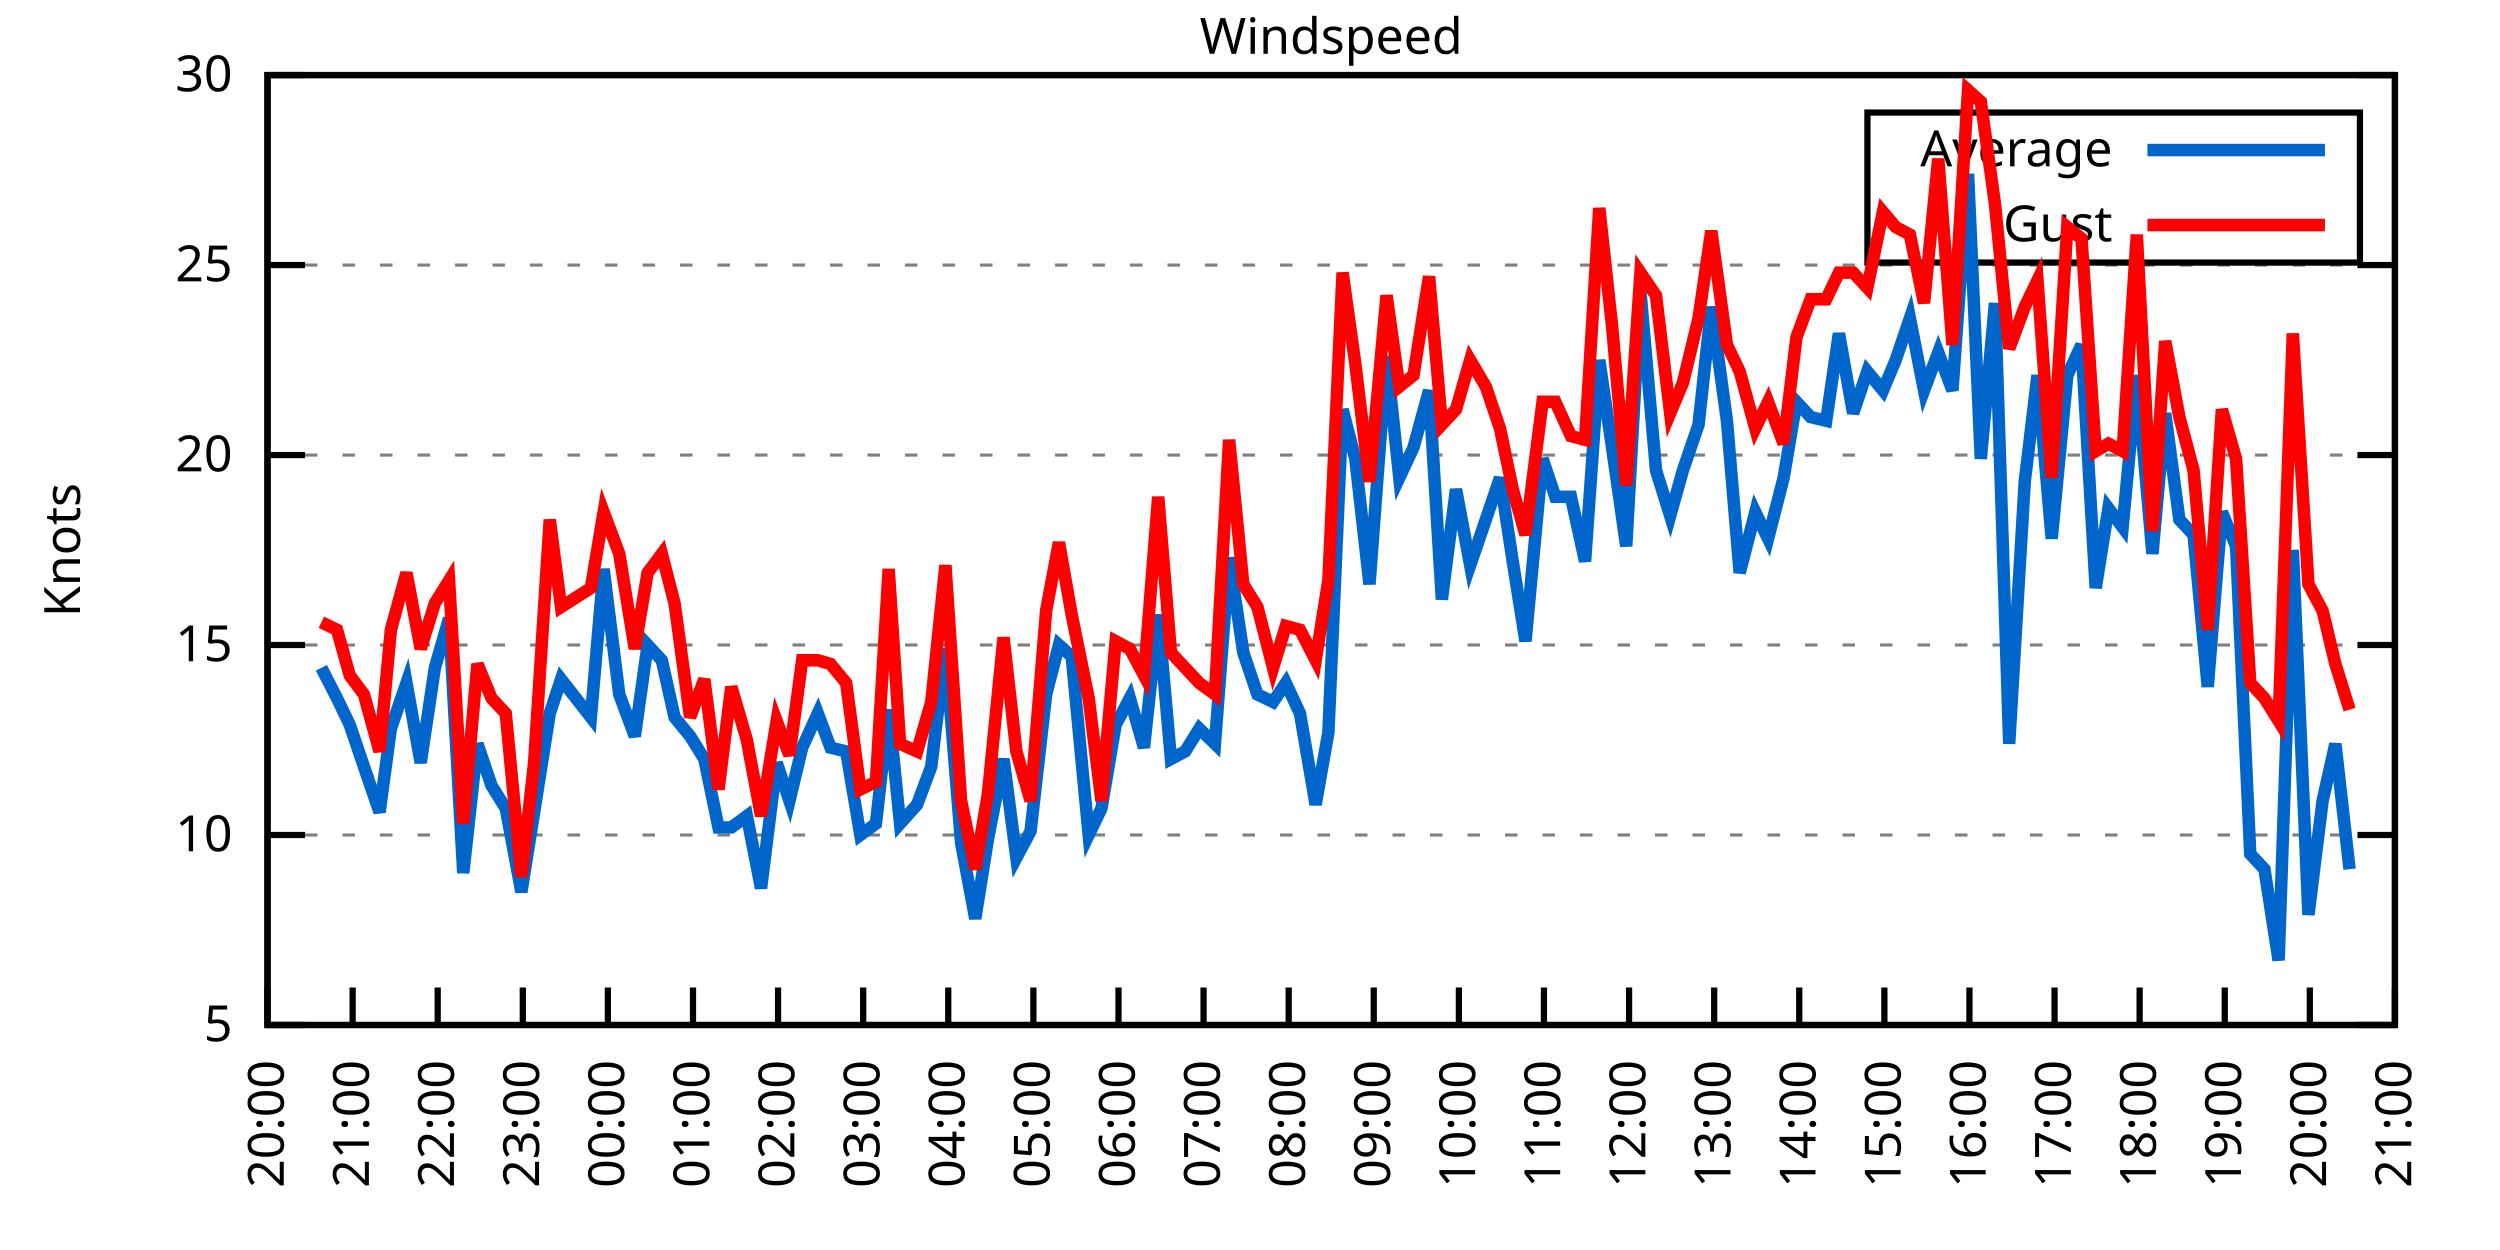
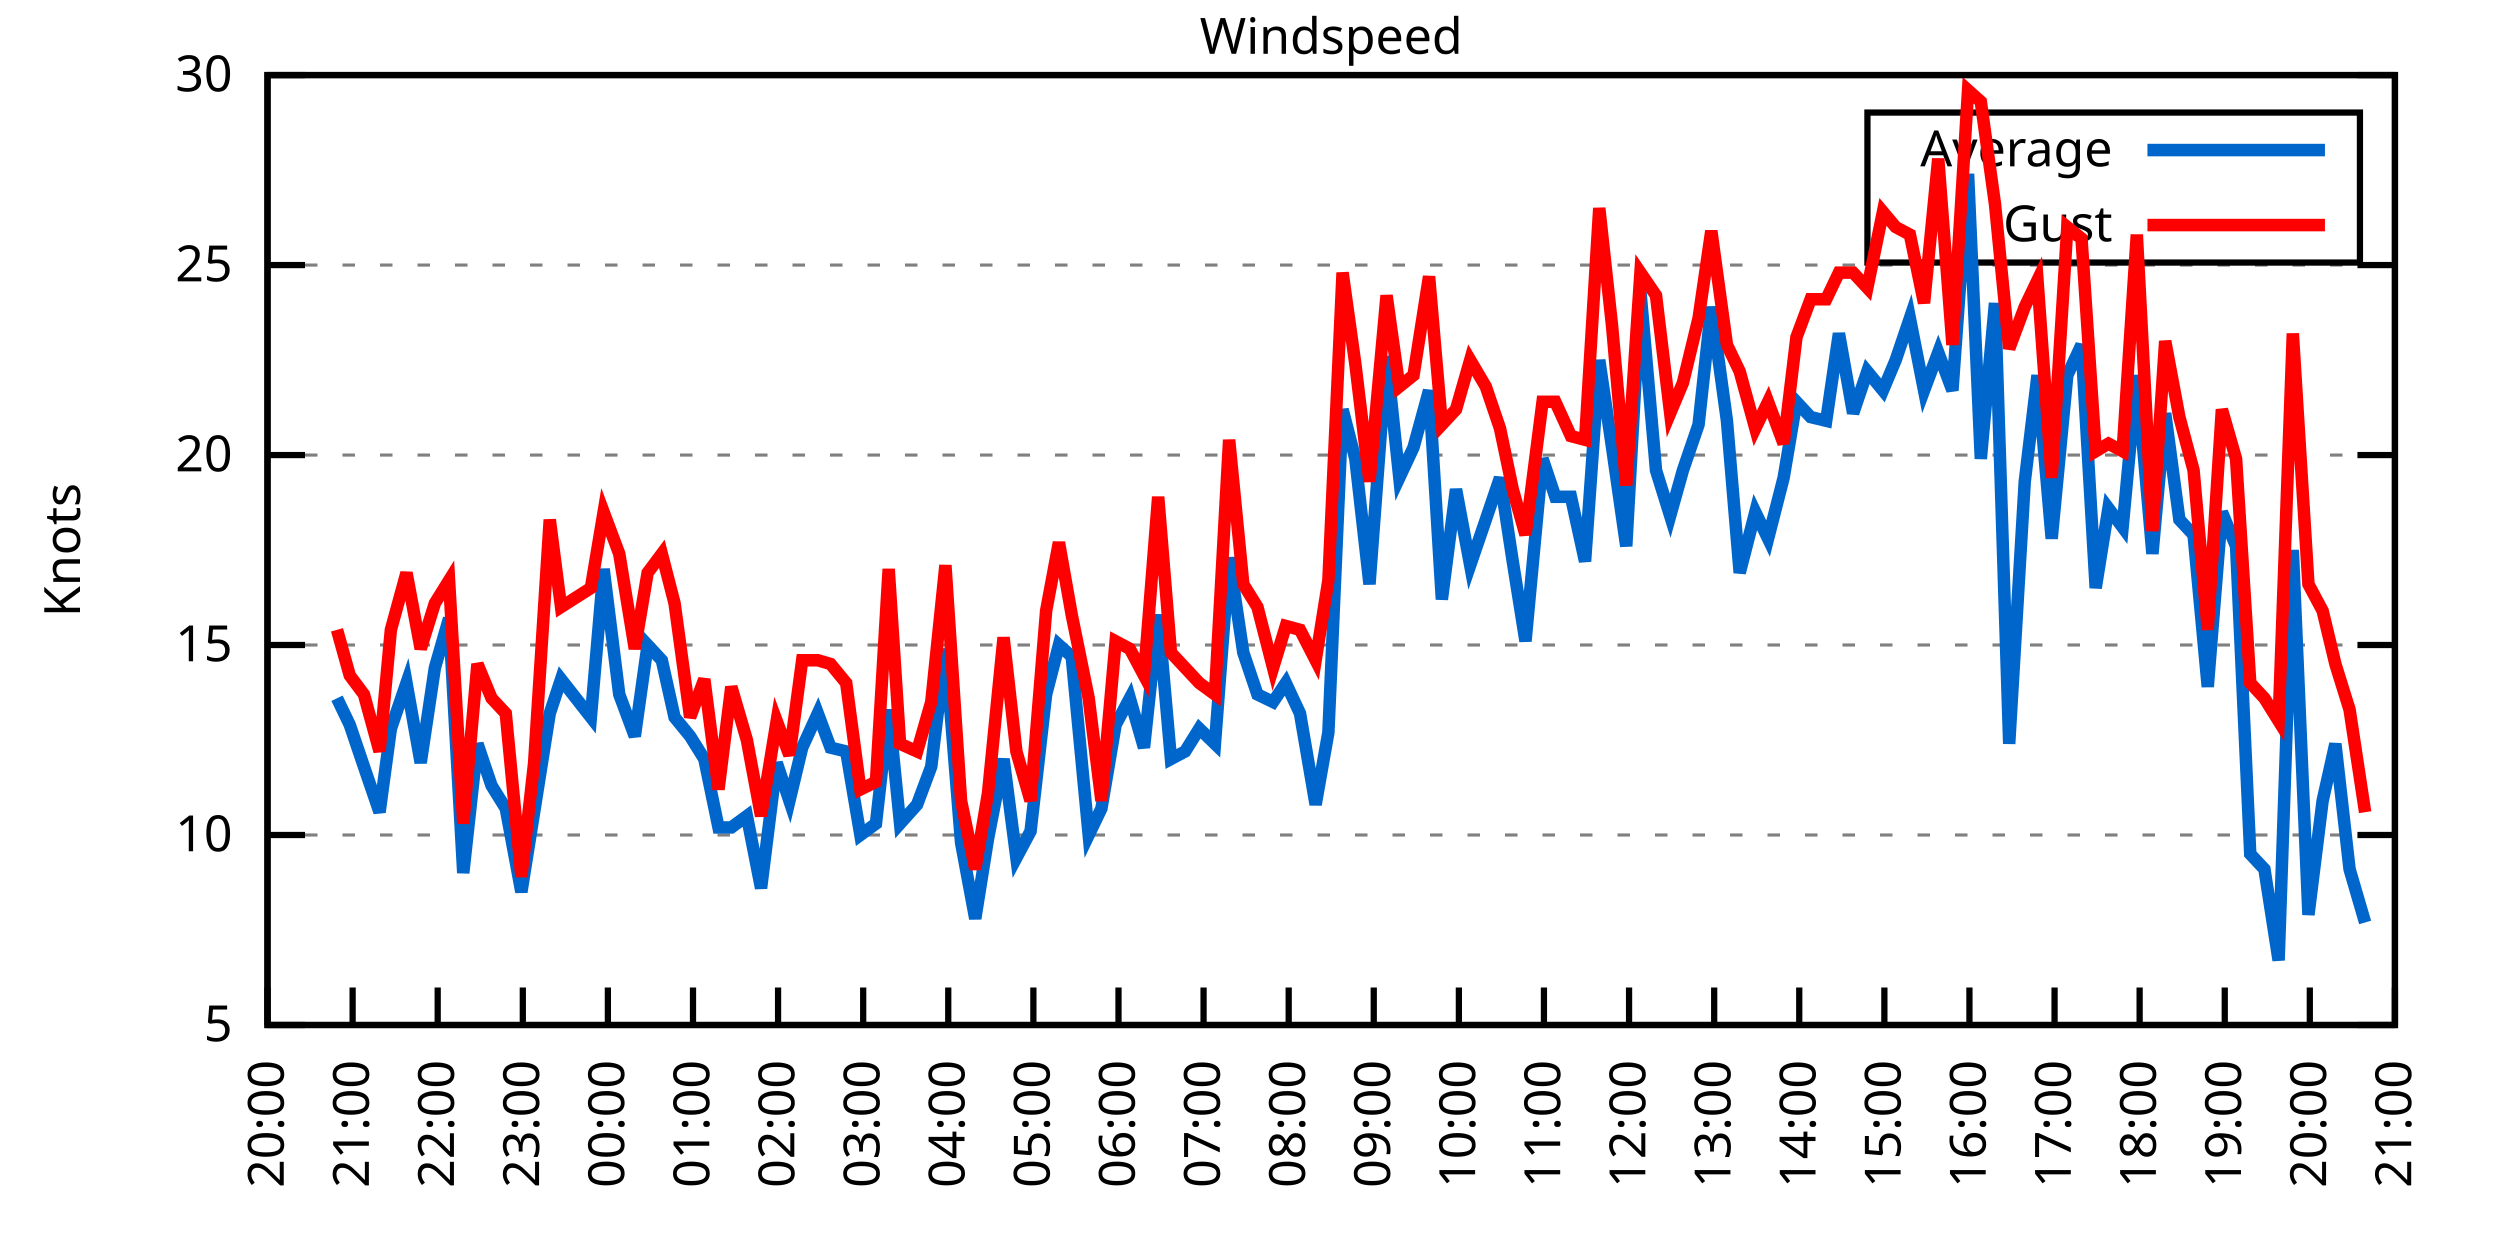
<svg xmlns="http://www.w3.org/2000/svg" xmlns:xlink="http://www.w3.org/1999/xlink" width="400" height="200" viewBox="0 0 400 200">
  <g id="gnuplot_canvas">
    <rect x="0" y="0" width="400" height="200" fill="none" />
    <defs>
      <circle id="gpDot" r="0.5" stroke-width="0.5" stroke="currentColor" />
      <path id="gpPt0" stroke-width="0.333" stroke="currentColor" d="M-1,0 h2 M0,-1 v2" />
      <path id="gpPt1" stroke-width="0.333" stroke="currentColor" d="M-1,-1 L1,1 M1,-1 L-1,1" />
      <path id="gpPt2" stroke-width="0.333" stroke="currentColor" d="M-1,0 L1,0 M0,-1 L0,1 M-1,-1 L1,1 M-1,1 L1,-1" />
      <rect id="gpPt3" stroke-width="0.333" stroke="currentColor" x="-1" y="-1" width="2" height="2" />
      <rect id="gpPt4" stroke-width="0.333" stroke="currentColor" fill="currentColor" x="-1" y="-1" width="2" height="2" />
      <circle id="gpPt5" stroke-width="0.333" stroke="currentColor" cx="0" cy="0" r="1" />
      <use xlink:href="#gpPt5" id="gpPt6" fill="currentColor" stroke="none" />
      <path id="gpPt7" stroke-width="0.333" stroke="currentColor" d="M0,-1.33 L-1.33,0.67 L1.33,0.67 z" />
      <use xlink:href="#gpPt7" id="gpPt8" fill="currentColor" stroke="none" />
      <use xlink:href="#gpPt7" id="gpPt9" stroke="currentColor" transform="rotate(180)" />
      <use xlink:href="#gpPt9" id="gpPt10" fill="currentColor" stroke="none" />
      <use xlink:href="#gpPt3" id="gpPt11" stroke="currentColor" transform="rotate(45)" />
      <use xlink:href="#gpPt11" id="gpPt12" fill="currentColor" stroke="none" />
      <path id="gpPt13" stroke-width="0.333" stroke="currentColor" d="M0,1.330 L1.265,0.411 L0.782,-1.067 L-0.782,-1.076 L-1.265,0.411 z" />
      <use xlink:href="#gpPt13" id="gpPt14" fill="currentColor" stroke="none" />
      <filter id="textbox" filterUnits="objectBoundingBox" x="0" y="0" height="1" width="1">
        <feFlood flood-color="white" flood-opacity="1" result="bgnd" />
        <feComposite in="SourceGraphic" in2="bgnd" operator="atop" />
      </filter>
      <filter id="greybox" filterUnits="objectBoundingBox" x="0" y="0" height="1" width="1">
        <feFlood flood-color="lightgrey" flood-opacity="1" result="grey" />
        <feComposite in="SourceGraphic" in2="grey" operator="atop" />
      </filter>
    </defs>
    <g fill="none" color="white" stroke="currentColor" stroke-width="1.00" stroke-linecap="butt" stroke-linejoin="miter">
</g>
    <g fill="none" color="black" stroke="currentColor" stroke-width="1.00" stroke-linecap="butt" stroke-linejoin="miter">
      <g stroke="none" shape-rendering="crispEdges">
        <polygon fill="rgb(255, 255, 255)" points="42.80,164.00 383.18,164.00 383.18,12.02 42.80,12.02 " />
      </g>
    </g>
    <g fill="none" color="black" stroke="currentColor" stroke-width="1.00" stroke-linecap="butt" stroke-linejoin="miter">
</g>
    <g fill="none" color="black" stroke="black" stroke-width="0.50" stroke-linecap="butt" stroke-linejoin="miter">
</g>
    <g fill="none" color="gray" stroke="currentColor" stroke-width="0.50" stroke-linecap="butt" stroke-linejoin="miter">
      <path stroke="gray" stroke-dasharray="2,4" class="gridline" d="M42.80,164.00 L383.19,164.00  " />
    </g>
    <g fill="none" color="gray" stroke="gray" stroke-width="1.00" stroke-linecap="butt" stroke-linejoin="miter">
</g>
    <g fill="none" color="black" stroke="currentColor" stroke-width="1.00" stroke-linecap="butt" stroke-linejoin="miter">
      <path stroke="black" d="M42.80,164.00 L48.80,164.00 M383.19,164.00 L377.19,164.00  " />
      <g transform="translate(37.20,166.60)" stroke="none" fill="black" font-family="Sans" font-size="8.00" text-anchor="end">
        <text>
          <tspan font-family="Sans"> 5</tspan>
        </text>
      </g>
    </g>
    <g fill="none" color="black" stroke="currentColor" stroke-width="1.00" stroke-linecap="butt" stroke-linejoin="miter">
</g>
    <g fill="none" color="black" stroke="black" stroke-width="0.50" stroke-linecap="butt" stroke-linejoin="miter">
</g>
    <g fill="none" color="gray" stroke="currentColor" stroke-width="0.50" stroke-linecap="butt" stroke-linejoin="miter">
      <path stroke="gray" stroke-dasharray="2,4" class="gridline" d="M42.80,133.60 L383.19,133.60  " />
    </g>
    <g fill="none" color="gray" stroke="gray" stroke-width="1.00" stroke-linecap="butt" stroke-linejoin="miter">
</g>
    <g fill="none" color="black" stroke="currentColor" stroke-width="1.00" stroke-linecap="butt" stroke-linejoin="miter">
      <path stroke="black" d="M42.80,133.60 L48.80,133.60 M383.19,133.60 L377.19,133.60  " />
      <g transform="translate(37.20,136.20)" stroke="none" fill="black" font-family="Sans" font-size="8.00" text-anchor="end">
        <text>
          <tspan font-family="Sans"> 10</tspan>
        </text>
      </g>
    </g>
    <g fill="none" color="black" stroke="currentColor" stroke-width="1.00" stroke-linecap="butt" stroke-linejoin="miter">
</g>
    <g fill="none" color="black" stroke="black" stroke-width="0.50" stroke-linecap="butt" stroke-linejoin="miter">
</g>
    <g fill="none" color="gray" stroke="currentColor" stroke-width="0.50" stroke-linecap="butt" stroke-linejoin="miter">
      <path stroke="gray" stroke-dasharray="2,4" class="gridline" d="M42.80,103.20 L383.19,103.20  " />
    </g>
    <g fill="none" color="gray" stroke="gray" stroke-width="1.00" stroke-linecap="butt" stroke-linejoin="miter">
</g>
    <g fill="none" color="black" stroke="currentColor" stroke-width="1.00" stroke-linecap="butt" stroke-linejoin="miter">
      <path stroke="black" d="M42.80,103.20 L48.80,103.20 M383.19,103.20 L377.19,103.20  " />
      <g transform="translate(37.20,105.80)" stroke="none" fill="black" font-family="Sans" font-size="8.00" text-anchor="end">
        <text>
          <tspan font-family="Sans"> 15</tspan>
        </text>
      </g>
    </g>
    <g fill="none" color="black" stroke="currentColor" stroke-width="1.00" stroke-linecap="butt" stroke-linejoin="miter">
</g>
    <g fill="none" color="black" stroke="black" stroke-width="0.50" stroke-linecap="butt" stroke-linejoin="miter">
</g>
    <g fill="none" color="gray" stroke="currentColor" stroke-width="0.50" stroke-linecap="butt" stroke-linejoin="miter">
      <path stroke="gray" stroke-dasharray="2,4" class="gridline" d="M42.80,72.81 L383.19,72.81  " />
    </g>
    <g fill="none" color="gray" stroke="gray" stroke-width="1.00" stroke-linecap="butt" stroke-linejoin="miter">
</g>
    <g fill="none" color="black" stroke="currentColor" stroke-width="1.00" stroke-linecap="butt" stroke-linejoin="miter">
      <path stroke="black" d="M42.80,72.81 L48.80,72.81 M383.19,72.81 L377.19,72.81  " />
      <g transform="translate(37.20,75.41)" stroke="none" fill="black" font-family="Sans" font-size="8.00" text-anchor="end">
        <text>
          <tspan font-family="Sans"> 20</tspan>
        </text>
      </g>
    </g>
    <g fill="none" color="black" stroke="currentColor" stroke-width="1.00" stroke-linecap="butt" stroke-linejoin="miter">
</g>
    <g fill="none" color="black" stroke="black" stroke-width="0.50" stroke-linecap="butt" stroke-linejoin="miter">
</g>
    <g fill="none" color="gray" stroke="currentColor" stroke-width="0.50" stroke-linecap="butt" stroke-linejoin="miter">
      <path stroke="gray" stroke-dasharray="2,4" class="gridline" d="M42.80,42.41 L383.19,42.41  " />
    </g>
    <g fill="none" color="gray" stroke="gray" stroke-width="1.00" stroke-linecap="butt" stroke-linejoin="miter">
</g>
    <g fill="none" color="black" stroke="currentColor" stroke-width="1.00" stroke-linecap="butt" stroke-linejoin="miter">
      <path stroke="black" d="M42.80,42.41 L48.80,42.41 M383.19,42.41 L377.19,42.41  " />
      <g transform="translate(37.20,45.01)" stroke="none" fill="black" font-family="Sans" font-size="8.00" text-anchor="end">
        <text>
          <tspan font-family="Sans"> 25</tspan>
        </text>
      </g>
    </g>
    <g fill="none" color="black" stroke="currentColor" stroke-width="1.00" stroke-linecap="butt" stroke-linejoin="miter">
</g>
    <g fill="none" color="black" stroke="black" stroke-width="0.50" stroke-linecap="butt" stroke-linejoin="miter">
</g>
    <g fill="none" color="gray" stroke="currentColor" stroke-width="0.50" stroke-linecap="butt" stroke-linejoin="miter">
      <path stroke="gray" stroke-dasharray="2,4" class="gridline" d="M42.80,12.01 L383.19,12.01  " />
    </g>
    <g fill="none" color="gray" stroke="gray" stroke-width="1.00" stroke-linecap="butt" stroke-linejoin="miter">
</g>
    <g fill="none" color="black" stroke="currentColor" stroke-width="1.00" stroke-linecap="butt" stroke-linejoin="miter">
      <path stroke="black" d="M42.80,12.01 L48.80,12.01 M383.19,12.01 L377.19,12.01  " />
      <g transform="translate(37.20,14.61)" stroke="none" fill="black" font-family="Sans" font-size="8.00" text-anchor="end">
        <text>
          <tspan font-family="Sans"> 30</tspan>
        </text>
      </g>
    </g>
    <g fill="none" color="black" stroke="currentColor" stroke-width="1.00" stroke-linecap="butt" stroke-linejoin="miter">
      <path stroke="black" d="M42.80,164.00 L42.80,158.00  " />
      <g transform="translate(45.40,169.60) rotate(270.00)" stroke="none" fill="black" font-family="Sans" font-size="8.00" text-anchor="end">
        <text>
          <tspan font-family="Sans">20:00</tspan>
        </text>
      </g>
    </g>
    <g fill="none" color="black" stroke="currentColor" stroke-width="1.00" stroke-linecap="butt" stroke-linejoin="miter">
      <path stroke="black" d="M56.42,164.00 L56.42,158.00  " />
      <g transform="translate(59.02,169.60) rotate(270.00)" stroke="none" fill="black" font-family="Sans" font-size="8.00" text-anchor="end">
        <text>
          <tspan font-family="Sans">21:00</tspan>
        </text>
      </g>
    </g>
    <g fill="none" color="black" stroke="currentColor" stroke-width="1.00" stroke-linecap="butt" stroke-linejoin="miter">
      <path stroke="black" d="M70.03,164.00 L70.03,158.00  " />
      <g transform="translate(72.63,169.60) rotate(270.00)" stroke="none" fill="black" font-family="Sans" font-size="8.00" text-anchor="end">
        <text>
          <tspan font-family="Sans">22:00</tspan>
        </text>
      </g>
    </g>
    <g fill="none" color="black" stroke="currentColor" stroke-width="1.00" stroke-linecap="butt" stroke-linejoin="miter">
      <path stroke="black" d="M83.65,164.00 L83.65,158.00  " />
      <g transform="translate(86.25,169.60) rotate(270.00)" stroke="none" fill="black" font-family="Sans" font-size="8.00" text-anchor="end">
        <text>
          <tspan font-family="Sans">23:00</tspan>
        </text>
      </g>
    </g>
    <g fill="none" color="black" stroke="currentColor" stroke-width="1.00" stroke-linecap="butt" stroke-linejoin="miter">
      <path stroke="black" d="M97.26,164.00 L97.26,158.00  " />
      <g transform="translate(99.86,169.60) rotate(270.00)" stroke="none" fill="black" font-family="Sans" font-size="8.00" text-anchor="end">
        <text>
          <tspan font-family="Sans">00:00</tspan>
        </text>
      </g>
    </g>
    <g fill="none" color="black" stroke="currentColor" stroke-width="1.00" stroke-linecap="butt" stroke-linejoin="miter">
      <path stroke="black" d="M110.88,164.00 L110.88,158.00  " />
      <g transform="translate(113.48,169.60) rotate(270.00)" stroke="none" fill="black" font-family="Sans" font-size="8.00" text-anchor="end">
        <text>
          <tspan font-family="Sans">01:00</tspan>
        </text>
      </g>
    </g>
    <g fill="none" color="black" stroke="currentColor" stroke-width="1.00" stroke-linecap="butt" stroke-linejoin="miter">
      <path stroke="black" d="M124.49,164.00 L124.49,158.00  " />
      <g transform="translate(127.09,169.60) rotate(270.00)" stroke="none" fill="black" font-family="Sans" font-size="8.00" text-anchor="end">
        <text>
          <tspan font-family="Sans">02:00</tspan>
        </text>
      </g>
    </g>
    <g fill="none" color="black" stroke="currentColor" stroke-width="1.00" stroke-linecap="butt" stroke-linejoin="miter">
      <path stroke="black" d="M138.11,164.00 L138.11,158.00  " />
      <g transform="translate(140.71,169.60) rotate(270.00)" stroke="none" fill="black" font-family="Sans" font-size="8.00" text-anchor="end">
        <text>
          <tspan font-family="Sans">03:00</tspan>
        </text>
      </g>
    </g>
    <g fill="none" color="black" stroke="currentColor" stroke-width="1.00" stroke-linecap="butt" stroke-linejoin="miter">
      <path stroke="black" d="M151.72,164.00 L151.72,158.00  " />
      <g transform="translate(154.32,169.60) rotate(270.00)" stroke="none" fill="black" font-family="Sans" font-size="8.00" text-anchor="end">
        <text>
          <tspan font-family="Sans">04:00</tspan>
        </text>
      </g>
    </g>
    <g fill="none" color="black" stroke="currentColor" stroke-width="1.00" stroke-linecap="butt" stroke-linejoin="miter">
      <path stroke="black" d="M165.34,164.00 L165.34,158.00  " />
      <g transform="translate(167.94,169.60) rotate(270.00)" stroke="none" fill="black" font-family="Sans" font-size="8.00" text-anchor="end">
        <text>
          <tspan font-family="Sans">05:00</tspan>
        </text>
      </g>
    </g>
    <g fill="none" color="black" stroke="currentColor" stroke-width="1.00" stroke-linecap="butt" stroke-linejoin="miter">
      <path stroke="black" d="M178.96,164.00 L178.96,158.00  " />
      <g transform="translate(181.56,169.60) rotate(270.00)" stroke="none" fill="black" font-family="Sans" font-size="8.00" text-anchor="end">
        <text>
          <tspan font-family="Sans">06:00</tspan>
        </text>
      </g>
    </g>
    <g fill="none" color="black" stroke="currentColor" stroke-width="1.00" stroke-linecap="butt" stroke-linejoin="miter">
      <path stroke="black" d="M192.57,164.00 L192.57,158.00  " />
      <g transform="translate(195.17,169.60) rotate(270.00)" stroke="none" fill="black" font-family="Sans" font-size="8.00" text-anchor="end">
        <text>
          <tspan font-family="Sans">07:00</tspan>
        </text>
      </g>
    </g>
    <g fill="none" color="black" stroke="currentColor" stroke-width="1.00" stroke-linecap="butt" stroke-linejoin="miter">
      <path stroke="black" d="M206.19,164.00 L206.19,158.00  " />
      <g transform="translate(208.79,169.60) rotate(270.00)" stroke="none" fill="black" font-family="Sans" font-size="8.00" text-anchor="end">
        <text>
          <tspan font-family="Sans">08:00</tspan>
        </text>
      </g>
    </g>
    <g fill="none" color="black" stroke="currentColor" stroke-width="1.00" stroke-linecap="butt" stroke-linejoin="miter">
      <path stroke="black" d="M219.80,164.00 L219.80,158.00  " />
      <g transform="translate(222.40,169.60) rotate(270.00)" stroke="none" fill="black" font-family="Sans" font-size="8.00" text-anchor="end">
        <text>
          <tspan font-family="Sans">09:00</tspan>
        </text>
      </g>
    </g>
    <g fill="none" color="black" stroke="currentColor" stroke-width="1.00" stroke-linecap="butt" stroke-linejoin="miter">
      <path stroke="black" d="M233.42,164.00 L233.42,158.00  " />
      <g transform="translate(236.02,169.60) rotate(270.00)" stroke="none" fill="black" font-family="Sans" font-size="8.00" text-anchor="end">
        <text>
          <tspan font-family="Sans">10:00</tspan>
        </text>
      </g>
    </g>
    <g fill="none" color="black" stroke="currentColor" stroke-width="1.00" stroke-linecap="butt" stroke-linejoin="miter">
      <path stroke="black" d="M247.03,164.00 L247.03,158.00  " />
      <g transform="translate(249.63,169.60) rotate(270.00)" stroke="none" fill="black" font-family="Sans" font-size="8.00" text-anchor="end">
        <text>
          <tspan font-family="Sans">11:00</tspan>
        </text>
      </g>
    </g>
    <g fill="none" color="black" stroke="currentColor" stroke-width="1.00" stroke-linecap="butt" stroke-linejoin="miter">
      <path stroke="black" d="M260.65,164.00 L260.65,158.00  " />
      <g transform="translate(263.25,169.60) rotate(270.00)" stroke="none" fill="black" font-family="Sans" font-size="8.00" text-anchor="end">
        <text>
          <tspan font-family="Sans">12:00</tspan>
        </text>
      </g>
    </g>
    <g fill="none" color="black" stroke="currentColor" stroke-width="1.00" stroke-linecap="butt" stroke-linejoin="miter">
      <path stroke="black" d="M274.27,164.00 L274.27,158.00  " />
      <g transform="translate(276.87,169.60) rotate(270.00)" stroke="none" fill="black" font-family="Sans" font-size="8.00" text-anchor="end">
        <text>
          <tspan font-family="Sans">13:00</tspan>
        </text>
      </g>
    </g>
    <g fill="none" color="black" stroke="currentColor" stroke-width="1.00" stroke-linecap="butt" stroke-linejoin="miter">
      <path stroke="black" d="M287.88,164.00 L287.88,158.00  " />
      <g transform="translate(290.48,169.60) rotate(270.00)" stroke="none" fill="black" font-family="Sans" font-size="8.00" text-anchor="end">
        <text>
          <tspan font-family="Sans">14:00</tspan>
        </text>
      </g>
    </g>
    <g fill="none" color="black" stroke="currentColor" stroke-width="1.00" stroke-linecap="butt" stroke-linejoin="miter">
      <path stroke="black" d="M301.50,164.00 L301.50,158.00  " />
      <g transform="translate(304.10,169.60) rotate(270.00)" stroke="none" fill="black" font-family="Sans" font-size="8.00" text-anchor="end">
        <text>
          <tspan font-family="Sans">15:00</tspan>
        </text>
      </g>
    </g>
    <g fill="none" color="black" stroke="currentColor" stroke-width="1.00" stroke-linecap="butt" stroke-linejoin="miter">
      <path stroke="black" d="M315.11,164.00 L315.11,158.00  " />
      <g transform="translate(317.71,169.60) rotate(270.00)" stroke="none" fill="black" font-family="Sans" font-size="8.00" text-anchor="end">
        <text>
          <tspan font-family="Sans">16:00</tspan>
        </text>
      </g>
    </g>
    <g fill="none" color="black" stroke="currentColor" stroke-width="1.00" stroke-linecap="butt" stroke-linejoin="miter">
      <path stroke="black" d="M328.73,164.00 L328.73,158.00  " />
      <g transform="translate(331.33,169.60) rotate(270.00)" stroke="none" fill="black" font-family="Sans" font-size="8.00" text-anchor="end">
        <text>
          <tspan font-family="Sans">17:00</tspan>
        </text>
      </g>
    </g>
    <g fill="none" color="black" stroke="currentColor" stroke-width="1.00" stroke-linecap="butt" stroke-linejoin="miter">
      <path stroke="black" d="M342.34,164.00 L342.34,158.00  " />
      <g transform="translate(344.94,169.60) rotate(270.00)" stroke="none" fill="black" font-family="Sans" font-size="8.00" text-anchor="end">
        <text>
          <tspan font-family="Sans">18:00</tspan>
        </text>
      </g>
    </g>
    <g fill="none" color="black" stroke="currentColor" stroke-width="1.00" stroke-linecap="butt" stroke-linejoin="miter">
      <path stroke="black" d="M355.96,164.00 L355.96,158.00  " />
      <g transform="translate(358.56,169.60) rotate(270.00)" stroke="none" fill="black" font-family="Sans" font-size="8.00" text-anchor="end">
        <text>
          <tspan font-family="Sans">19:00</tspan>
        </text>
      </g>
    </g>
    <g fill="none" color="black" stroke="currentColor" stroke-width="1.00" stroke-linecap="butt" stroke-linejoin="miter">
      <path stroke="black" d="M369.57,164.00 L369.57,158.00  " />
      <g transform="translate(372.17,169.60) rotate(270.00)" stroke="none" fill="black" font-family="Sans" font-size="8.00" text-anchor="end">
        <text>
          <tspan font-family="Sans">20:00</tspan>
        </text>
      </g>
    </g>
    <g fill="none" color="black" stroke="currentColor" stroke-width="1.00" stroke-linecap="butt" stroke-linejoin="miter">
      <path stroke="black" d="M383.19,164.00 L383.19,158.00  " />
      <g transform="translate(385.79,169.60) rotate(270.00)" stroke="none" fill="black" font-family="Sans" font-size="8.00" text-anchor="end">
        <text>
          <tspan font-family="Sans">21:00</tspan>
        </text>
      </g>
    </g>
    <g fill="none" color="black" stroke="currentColor" stroke-width="1.00" stroke-linecap="butt" stroke-linejoin="miter">
</g>
    <g fill="none" color="black" stroke="currentColor" stroke-width="1.00" stroke-linecap="butt" stroke-linejoin="miter">
      <path stroke="black" d="M42.80,12.01 L42.80,164.00 L383.19,164.00 L383.19,12.01 L42.80,12.01 Z  " />
    </g>
    <g fill="none" color="black" stroke="currentColor" stroke-width="1.00" stroke-linecap="butt" stroke-linejoin="miter">
</g>
    <g fill="none" color="black" stroke="currentColor" stroke-width="1.00" stroke-linecap="butt" stroke-linejoin="miter">
      <path stroke="black" d="M298.79,42.01 L298.79,18.01 L377.59,18.01 L377.59,42.01 L298.79,42.01 Z  " />
    </g>
    <g id="Windspeed_plot_1">
      <g fill="none" color="white" stroke="black" stroke-width="2.00" stroke-linecap="butt" stroke-linejoin="miter">
</g>
      <g fill="none" color="black" stroke="currentColor" stroke-width="2.00" stroke-linecap="butt" stroke-linejoin="miter">
        <g transform="translate(337.99,26.61)" stroke="none" fill="black" font-family="Sans" font-size="8.00" text-anchor="end">
          <text>
            <tspan font-family="Sans">Average</tspan>
          </text>
        </g>
      </g>
      <g fill="none" color="black" stroke="currentColor" stroke-width="2.00" stroke-linecap="butt" stroke-linejoin="miter">
-         <path stroke="rgb(  0, 102, 204)" d="M343.59,24.01 L371.99,24.01 M51.42,106.85 L53.92,111.72 L55.96,115.97 L58.23,122.66 L60.73,129.95 L62.54,116.58   L65.04,109.28 L67.31,122.05 L69.58,106.85 L71.85,98.95 L74.12,139.68 L76.39,119.01 L78.65,125.70 L80.92,129.35   L83.42,142.72 L85.46,129.95 L87.96,114.15 L89.77,108.68 L94.54,114.76 L96.58,91.04 L99.08,111.11 L101.57,117.80   L103.62,103.20 L105.89,105.64 L107.93,114.76 L110.42,117.80 L112.69,121.44 L114.96,132.39 L117.01,132.39 L119.50,130.56   L121.77,142.11 L124.27,122.05 L126.31,128.13 L128.35,119.62 L130.85,114.15 L132.89,119.62 L135.39,120.23 L137.66,133.60   L140.15,131.78 L142.19,113.54 L144.01,131.78 L146.73,128.74 L149.00,122.66 L151.27,103.81 L153.77,134.82 L156.04,146.98   L158.08,134.21 L160.57,121.44 L162.62,137.25 L164.89,132.99 L167.38,111.11 L169.43,103.20 L171.47,105.03 L174.19,133.60   L176.23,129.35 L178.50,115.97 L180.77,111.72 L183.04,119.62 L185.31,98.34 L187.35,121.44 L189.62,120.23 L191.89,116.58   L194.39,119.01 L196.66,89.22 L198.93,104.42 L201.19,111.11 L203.69,112.32 L205.73,109.28 L208.00,114.15 L210.50,128.74   L212.54,117.19 L214.81,65.51 L216.85,73.41 L219.12,93.48 L221.85,57.00 L223.89,76.45 L226.16,71.59 L228.65,62.47   L230.70,95.91 L232.96,78.28 L235.23,90.44 L237.73,83.14 L240.00,76.45 L242.04,89.83 L244.08,102.60 L246.81,73.41   L248.85,79.49 L251.35,79.49 L253.61,89.83 L255.88,57.61 L257.93,71.59 L260.20,87.40 L262.47,46.66 L264.96,75.24   L267.23,82.53 L269.27,75.24 L271.77,67.94 L273.81,49.10 L276.31,67.33 L278.35,91.65 L280.85,81.93 L282.89,86.18   L285.38,76.45 L287.43,64.29 L289.70,66.73 L292.19,67.33 L294.23,53.35 L296.50,66.12 L298.77,59.43 L301.27,62.47   L303.31,57.61 L305.58,50.92 L307.85,62.47 L310.12,56.39 L312.39,62.47 L314.89,27.82 L316.93,73.41 L319.20,48.49   L321.47,119.01 L323.96,77.06 L326.00,60.04 L328.27,86.18 L330.77,60.04 L333.04,55.18 L335.31,94.08 L337.35,81.32   L339.62,84.36 L341.89,60.04 L344.39,88.61 L346.43,66.12 L348.70,83.14 L350.97,85.57 L353.24,109.89 L355.50,81.93   L357.77,87.40 L360.04,136.64 L362.31,139.07 L364.58,153.66 L366.85,88.00 L369.35,146.37 L371.62,128.13 L373.66,119.01   L375.93,139.07  " />
+         <path stroke="rgb(  0, 102, 204)" d="M343.59,24.01 L371.99,24.01 M53.92,111.72 L55.96,115.97 L58.23,122.66 L60.73,129.95 L62.54,116.58 L65.04,109.28   L67.31,122.05 L69.58,106.85 L71.85,98.95 L74.12,139.68 L76.39,119.01 L78.65,125.70 L80.92,129.35 L83.42,142.72   L85.46,129.95 L87.96,114.15 L89.77,108.68 L94.54,114.76 L96.58,91.04 L99.08,111.11 L101.57,117.80 L103.62,103.20   L105.89,105.64 L107.93,114.76 L110.42,117.80 L112.69,121.44 L114.96,132.39 L117.01,132.39 L119.50,130.56 L121.77,142.11   L124.27,122.05 L126.31,128.13 L128.35,119.62 L130.85,114.15 L132.89,119.62 L135.39,120.23 L137.66,133.60 L140.15,131.78   L142.19,113.54 L144.01,131.78 L146.73,128.74 L149.00,122.66 L151.27,103.81 L153.77,134.82 L156.04,146.98 L158.08,134.21   L160.57,121.44 L162.62,137.25 L164.89,132.99 L167.38,111.11 L169.43,103.20 L171.47,105.03 L174.19,133.60 L176.23,129.35   L178.50,115.97 L180.77,111.72 L183.04,119.62 L185.31,98.34 L187.35,121.44 L189.62,120.23 L191.89,116.58 L194.39,119.01   L196.66,89.22 L198.93,104.42 L201.19,111.11 L203.69,112.32 L205.73,109.28 L208.00,114.15 L210.50,128.74 L212.54,117.19   L214.81,65.51 L216.85,73.41 L219.12,93.48 L221.85,57.00 L223.89,76.45 L226.16,71.59 L228.65,62.47 L230.70,95.91   L232.96,78.28 L235.23,90.44 L237.73,83.14 L240.00,76.45 L242.04,89.83 L244.08,102.60 L246.81,73.41 L248.85,79.49   L251.35,79.49 L253.61,89.83 L255.88,57.61 L257.93,71.59 L260.20,87.40 L262.47,46.66 L264.96,75.24 L267.23,82.53   L269.27,75.24 L271.77,67.94 L273.81,49.10 L276.31,67.33 L278.35,91.65 L280.85,81.93 L282.89,86.18 L285.38,76.45   L287.43,64.29 L289.70,66.73 L292.19,67.33 L294.23,53.35 L296.50,66.12 L298.77,59.43 L301.27,62.47 L303.31,57.61   L305.58,50.92 L307.85,62.47 L310.12,56.39 L312.39,62.47 L314.89,27.82 L316.93,73.41 L319.20,48.49 L321.47,119.01   L323.96,77.06 L326.00,60.04 L328.27,86.18 L330.77,60.04 L333.04,55.18 L335.31,94.08 L337.35,81.32 L339.62,84.36   L341.89,60.04 L344.39,88.61 L346.43,66.12 L348.70,83.14 L350.97,85.57 L353.24,109.89 L355.50,81.93 L357.77,87.40   L360.04,136.64 L362.31,139.07 L364.58,153.66 L366.85,88.00 L369.35,146.37 L371.62,128.13 L373.66,119.01 L375.93,139.07   L378.42,147.59  " />
      </g>
    </g>
    <g id="Windspeed_plot_2">
      <g fill="none" color="black" stroke="currentColor" stroke-width="2.00" stroke-linecap="butt" stroke-linejoin="miter">
        <g transform="translate(337.99,38.61)" stroke="none" fill="black" font-family="Sans" font-size="8.00" text-anchor="end">
          <text>
            <tspan font-family="Sans">Gust</tspan>
          </text>
        </g>
      </g>
      <g fill="none" color="black" stroke="currentColor" stroke-width="2.00" stroke-linecap="butt" stroke-linejoin="miter">
-         <path stroke="rgb(255,   0,   0)" d="M343.59,36.01 L371.99,36.01 M51.42,99.56 L53.92,100.77 L55.96,108.07 L58.23,111.11 L60.73,120.23 L62.54,100.77   L65.04,91.65 L67.31,103.81 L69.58,96.52 L71.85,92.87 L74.12,131.78 L76.39,106.24 L78.65,111.72 L80.92,114.15   L83.42,140.29 L85.46,122.05 L87.96,83.14 L89.77,97.12 L94.54,94.08 L96.58,81.93 L99.08,88.61 L101.57,103.81   L103.62,91.65 L105.89,88.61 L107.93,96.52 L110.42,114.76 L112.69,108.68 L114.96,126.31 L117.01,109.89 L119.50,118.40   L121.77,130.56 L124.27,115.36 L126.31,120.83 L128.35,105.64 L130.85,105.64 L132.89,106.24 L135.39,109.28 L137.66,126.31   L140.15,125.09 L142.19,91.04 L144.01,119.01 L146.73,120.23 L149.00,112.32 L151.27,90.44 L153.77,128.13 L156.04,139.07   L158.08,126.91 L160.57,101.99 L162.62,120.23 L164.89,128.13 L167.38,97.73 L169.43,86.79 L171.47,98.34 L174.19,111.72   L176.23,128.13 L178.50,102.60 L180.77,103.81 L183.04,108.07 L185.31,79.49 L187.35,104.42 L189.62,106.85 L191.89,109.28   L194.39,111.11 L196.66,70.37 L198.93,93.48 L201.19,97.12 L203.69,106.85 L205.73,100.16 L208.00,100.77 L210.50,105.64   L212.54,92.87 L214.81,43.62 L216.85,58.21 L219.12,77.06 L221.85,47.27 L223.89,61.86 L226.16,60.04 L228.65,44.23   L230.70,67.94 L232.96,65.51 L235.23,57.61 L237.73,61.86 L240.00,68.55 L242.04,78.28 L244.08,85.57 L246.81,64.29   L248.85,64.29 L251.35,69.77 L253.61,70.37 L255.88,33.29 L257.93,52.14 L260.20,77.67 L262.47,43.62 L264.96,47.27   L267.23,66.12 L269.27,61.25 L271.77,50.92 L273.81,36.94 L276.31,55.18 L278.35,59.43 L280.85,68.55 L282.89,64.29   L285.38,70.98 L287.43,53.96 L289.70,47.88 L292.19,47.88 L294.23,43.62 L296.50,43.62 L298.77,46.06 L301.27,33.90   L303.31,36.33 L305.58,37.54 L307.85,48.49 L310.12,25.39 L312.39,55.18 L314.89,14.44 L316.93,16.27 L319.20,32.68   L321.47,55.78 L323.96,49.10 L326.00,44.84 L328.27,76.45 L330.77,36.33 L333.04,38.15 L335.31,72.20 L337.35,70.98   L339.62,72.20 L341.89,37.54 L344.39,84.97 L346.43,54.57 L348.70,66.73 L350.97,75.24 L353.24,100.77 L355.50,65.51   L357.77,73.41 L360.04,109.28 L362.31,111.72 L364.58,115.36 L366.85,53.35 L369.35,93.48 L371.62,97.73 L373.66,106.24   L375.93,113.54  " />
+         <path stroke="rgb(255,   0,   0)" d="M343.59,36.01 L371.99,36.01 M53.92,100.77 L55.96,108.07 L58.23,111.11 L60.73,120.23 L62.54,100.77 L65.04,91.65   L67.31,103.81 L69.58,96.52 L71.85,92.87 L74.12,131.78 L76.39,106.24 L78.65,111.72 L80.92,114.15 L83.42,140.29   L85.46,122.05 L87.96,83.14 L89.77,97.12 L94.54,94.08 L96.58,81.93 L99.08,88.61 L101.57,103.81 L103.62,91.65   L105.89,88.61 L107.93,96.52 L110.42,114.76 L112.69,108.68 L114.96,126.31 L117.01,109.89 L119.50,118.40 L121.77,130.56   L124.27,115.36 L126.31,120.83 L128.35,105.64 L130.85,105.64 L132.89,106.24 L135.39,109.28 L137.66,126.31 L140.15,125.09   L142.19,91.04 L144.01,119.01 L146.73,120.23 L149.00,112.32 L151.27,90.44 L153.77,128.13 L156.04,139.07 L158.08,126.91   L160.57,101.99 L162.62,120.23 L164.89,128.13 L167.38,97.73 L169.43,86.79 L171.47,98.34 L174.19,111.72 L176.23,128.13   L178.50,102.60 L180.77,103.81 L183.04,108.07 L185.31,79.49 L187.35,104.42 L189.62,106.85 L191.89,109.28 L194.39,111.11   L196.66,70.37 L198.93,93.48 L201.19,97.12 L203.69,106.85 L205.73,100.16 L208.00,100.77 L210.50,105.64 L212.54,92.87   L214.81,43.62 L216.85,58.21 L219.12,77.06 L221.85,47.27 L223.89,61.86 L226.16,60.04 L228.65,44.23 L230.70,67.94   L232.96,65.51 L235.23,57.61 L237.73,61.86 L240.00,68.55 L242.04,78.28 L244.08,85.57 L246.81,64.29 L248.85,64.29   L251.35,69.77 L253.61,70.37 L255.88,33.29 L257.93,52.14 L260.20,77.67 L262.47,43.62 L264.96,47.27 L267.23,66.12   L269.27,61.25 L271.77,50.92 L273.81,36.94 L276.31,55.18 L278.35,59.43 L280.85,68.55 L282.89,64.29 L285.38,70.98   L287.43,53.96 L289.70,47.88 L292.19,47.88 L294.23,43.62 L296.50,43.62 L298.77,46.06 L301.27,33.90 L303.31,36.33   L305.58,37.54 L307.85,48.49 L310.12,25.39 L312.39,55.18 L314.89,14.44 L316.93,16.27 L319.20,32.68 L321.47,55.78   L323.96,49.10 L326.00,44.84 L328.27,76.45 L330.77,36.33 L333.04,38.15 L335.31,72.20 L337.35,70.98 L339.62,72.20   L341.89,37.54 L344.39,84.97 L346.43,54.57 L348.70,66.73 L350.97,75.24 L353.24,100.77 L355.50,65.51 L357.77,73.41   L360.04,109.28 L362.31,111.72 L364.58,115.36 L366.85,53.35 L369.35,93.48 L371.62,97.73 L373.66,106.24 L375.93,113.54   L378.42,129.95  " />
      </g>
    </g>
    <g fill="none" color="black" stroke="currentColor" stroke-width="2.00" stroke-linecap="butt" stroke-linejoin="miter">
</g>
    <g fill="none" color="black" stroke="black" stroke-width="1.00" stroke-linecap="butt" stroke-linejoin="miter">
</g>
    <g fill="none" color="black" stroke="currentColor" stroke-width="1.00" stroke-linecap="butt" stroke-linejoin="miter">
      <path stroke="black" d="M42.80,12.01 L42.80,164.00 L383.19,164.00 L383.19,12.01 L42.80,12.01 Z  " />
      <g transform="translate(12.80,88.01) rotate(270.00)" stroke="none" fill="black" font-family="Sans" font-size="8.00" text-anchor="middle">
        <text>
          <tspan font-family="Sans">Knots</tspan>
        </text>
      </g>
    </g>
    <g fill="none" color="black" stroke="currentColor" stroke-width="1.00" stroke-linecap="butt" stroke-linejoin="miter">
</g>
    <g fill="none" color="black" stroke="currentColor" stroke-width="1.00" stroke-linecap="butt" stroke-linejoin="miter">
      <g transform="translate(212.99,8.61)" stroke="none" fill="black" font-family="Sans" font-size="8.00" text-anchor="middle">
        <text>
          <tspan font-family="Sans">Windspeed</tspan>
        </text>
      </g>
    </g>
    <g fill="none" color="black" stroke="currentColor" stroke-width="1.00" stroke-linecap="butt" stroke-linejoin="miter">
</g>
  </g>
</svg>
